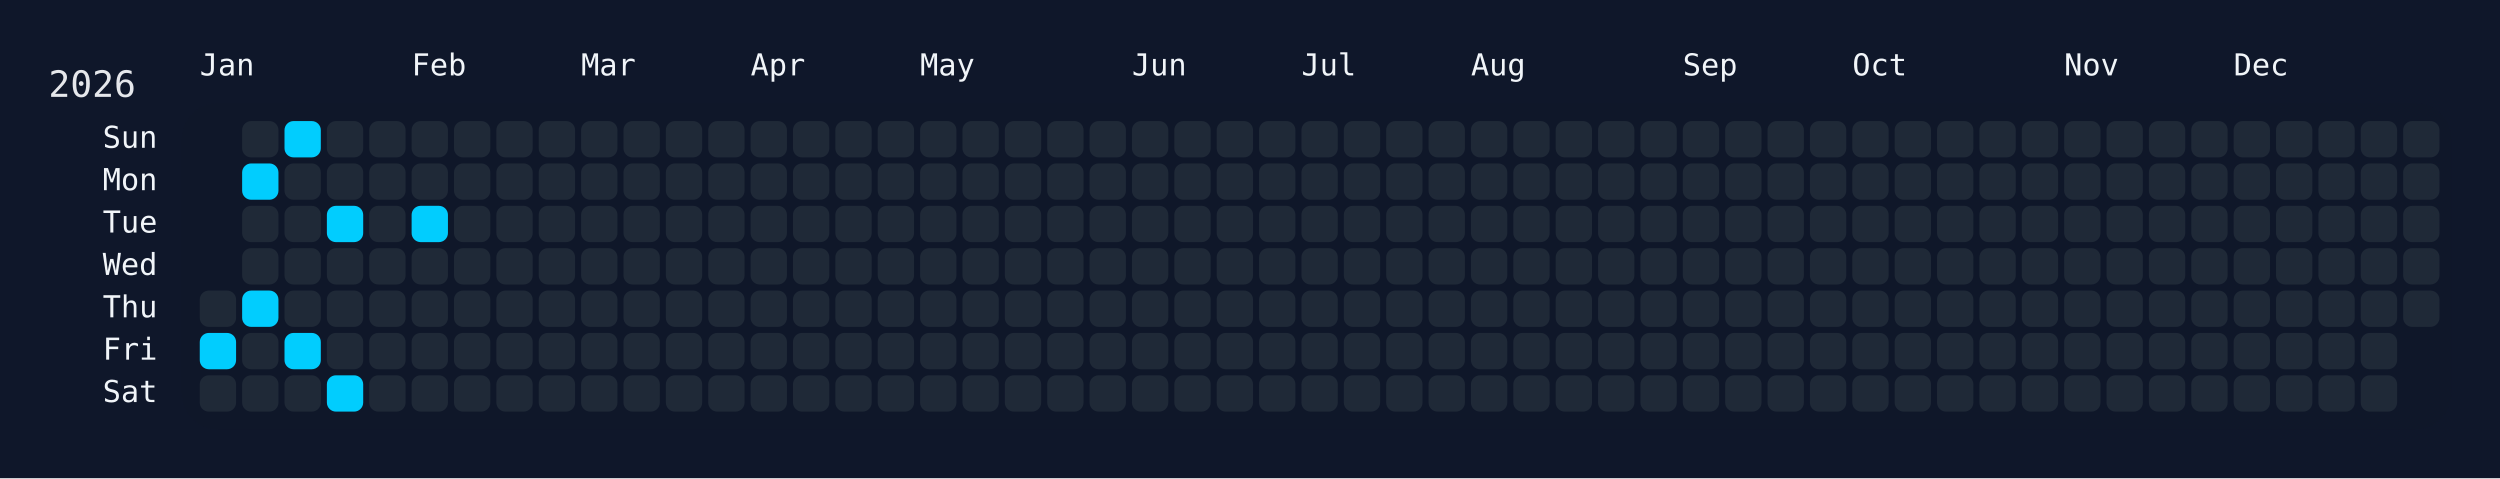
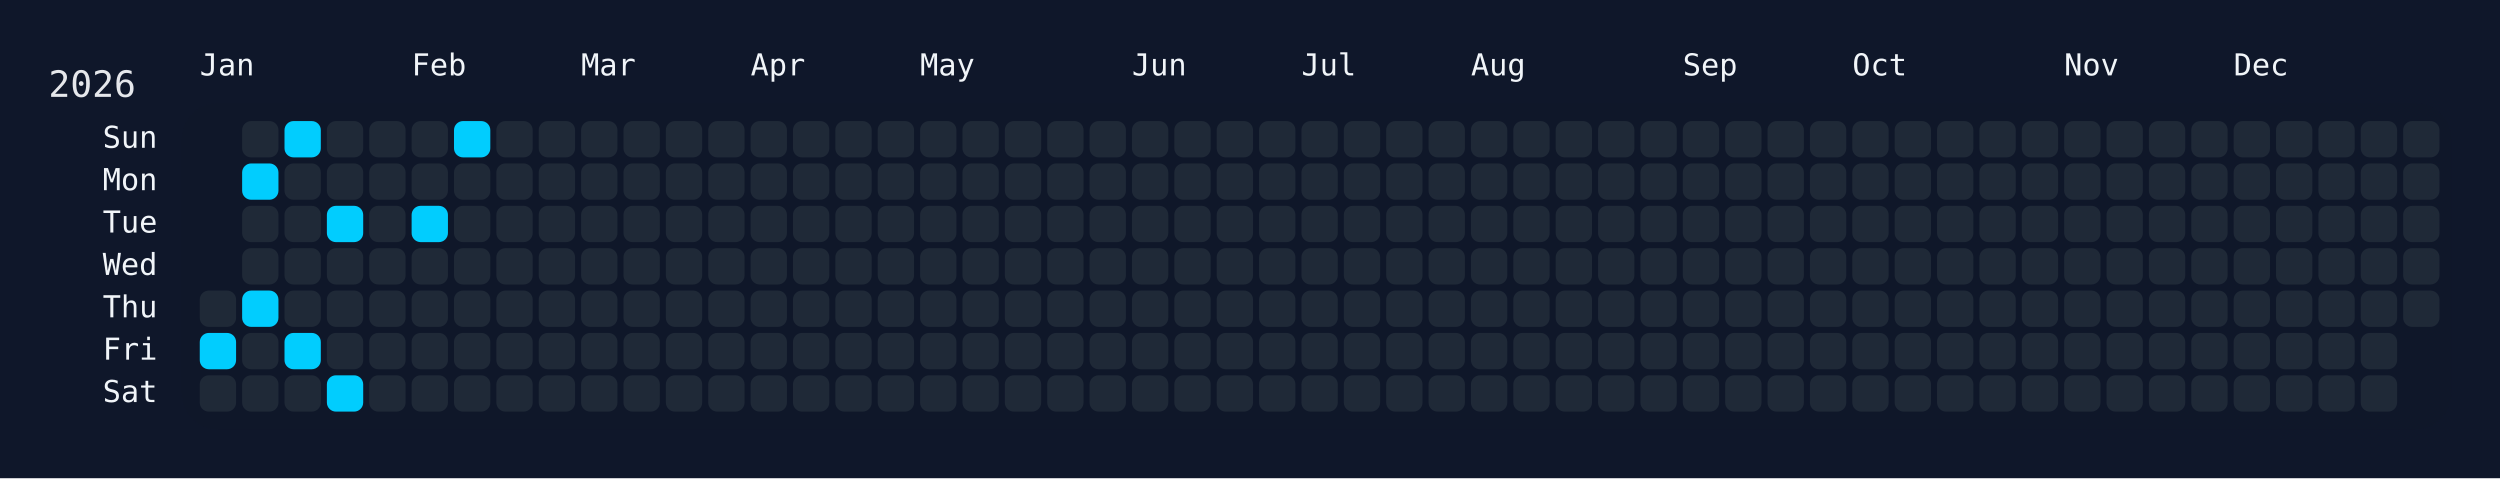
<svg xmlns="http://www.w3.org/2000/svg" width="826" height="158" viewBox="0 0 826 158">
  <rect width="826" height="158" fill="#0f172a" />
  <rect x="60" y="34" width="750" height="108" rx="12" ry="12" fill="rgba(15, 23, 42, 0.8)" />
  <text x="16" y="32" font-size="12" fill="#e5e7eb" font-family="JetBrains Mono, ui-monospace, SFMono-Regular, Menlo, Monaco, Consolas, monospace">2026</text>
  <text x="66" y="18" font-size="10" fill="#f1f5f9" font-family="JetBrains Mono, ui-monospace, SFMono-Regular, Menlo, Monaco, Consolas, monospace" dominant-baseline="hanging">Jan</text>
  <text x="136" y="18" font-size="10" fill="#f1f5f9" font-family="JetBrains Mono, ui-monospace, SFMono-Regular, Menlo, Monaco, Consolas, monospace" dominant-baseline="hanging">Feb</text>
  <text x="192" y="18" font-size="10" fill="#f1f5f9" font-family="JetBrains Mono, ui-monospace, SFMono-Regular, Menlo, Monaco, Consolas, monospace" dominant-baseline="hanging">Mar</text>
  <text x="248" y="18" font-size="10" fill="#f1f5f9" font-family="JetBrains Mono, ui-monospace, SFMono-Regular, Menlo, Monaco, Consolas, monospace" dominant-baseline="hanging">Apr</text>
  <text x="304" y="18" font-size="10" fill="#f1f5f9" font-family="JetBrains Mono, ui-monospace, SFMono-Regular, Menlo, Monaco, Consolas, monospace" dominant-baseline="hanging">May</text>
  <text x="374" y="18" font-size="10" fill="#f1f5f9" font-family="JetBrains Mono, ui-monospace, SFMono-Regular, Menlo, Monaco, Consolas, monospace" dominant-baseline="hanging">Jun</text>
  <text x="430" y="18" font-size="10" fill="#f1f5f9" font-family="JetBrains Mono, ui-monospace, SFMono-Regular, Menlo, Monaco, Consolas, monospace" dominant-baseline="hanging">Jul</text>
  <text x="486" y="18" font-size="10" fill="#f1f5f9" font-family="JetBrains Mono, ui-monospace, SFMono-Regular, Menlo, Monaco, Consolas, monospace" dominant-baseline="hanging">Aug</text>
  <text x="556" y="18" font-size="10" fill="#f1f5f9" font-family="JetBrains Mono, ui-monospace, SFMono-Regular, Menlo, Monaco, Consolas, monospace" dominant-baseline="hanging">Sep</text>
  <text x="612" y="18" font-size="10" fill="#f1f5f9" font-family="JetBrains Mono, ui-monospace, SFMono-Regular, Menlo, Monaco, Consolas, monospace" dominant-baseline="hanging">Oct</text>
  <text x="682" y="18" font-size="10" fill="#f1f5f9" font-family="JetBrains Mono, ui-monospace, SFMono-Regular, Menlo, Monaco, Consolas, monospace" dominant-baseline="hanging">Nov</text>
  <text x="738" y="18" font-size="10" fill="#f1f5f9" font-family="JetBrains Mono, ui-monospace, SFMono-Regular, Menlo, Monaco, Consolas, monospace" dominant-baseline="hanging">Dec</text>
  <text x="52" y="46.0" font-size="10" fill="#f1f5f9" font-family="JetBrains Mono, ui-monospace, SFMono-Regular, Menlo, Monaco, Consolas, monospace" text-anchor="end" dominant-baseline="middle">Sun</text>
  <text x="52" y="60.0" font-size="10" fill="#f1f5f9" font-family="JetBrains Mono, ui-monospace, SFMono-Regular, Menlo, Monaco, Consolas, monospace" text-anchor="end" dominant-baseline="middle">Mon</text>
  <text x="52" y="74.0" font-size="10" fill="#f1f5f9" font-family="JetBrains Mono, ui-monospace, SFMono-Regular, Menlo, Monaco, Consolas, monospace" text-anchor="end" dominant-baseline="middle">Tue</text>
  <text x="52" y="88.0" font-size="10" fill="#f1f5f9" font-family="JetBrains Mono, ui-monospace, SFMono-Regular, Menlo, Monaco, Consolas, monospace" text-anchor="end" dominant-baseline="middle">Wed</text>
  <text x="52" y="102.0" font-size="10" fill="#f1f5f9" font-family="JetBrains Mono, ui-monospace, SFMono-Regular, Menlo, Monaco, Consolas, monospace" text-anchor="end" dominant-baseline="middle">Thu</text>
  <text x="52" y="116.0" font-size="10" fill="#f1f5f9" font-family="JetBrains Mono, ui-monospace, SFMono-Regular, Menlo, Monaco, Consolas, monospace" text-anchor="end" dominant-baseline="middle">Fri</text>
  <text x="52" y="130.0" font-size="10" fill="#f1f5f9" font-family="JetBrains Mono, ui-monospace, SFMono-Regular, Menlo, Monaco, Consolas, monospace" text-anchor="end" dominant-baseline="middle">Sat</text>
  <g transform="translate(66,40)">
    <rect x="0" y="56" width="12" height="12" rx="3" ry="3" fill="#1f2937" data-date="2026-01-01" />
    <rect x="0" y="70" width="12" height="12" rx="3" ry="3" fill="#01cdfe" data-date="2026-01-02" />
    <rect x="0" y="84" width="12" height="12" rx="3" ry="3" fill="#1f2937" data-date="2026-01-03" />
    <rect x="14" y="0" width="12" height="12" rx="3" ry="3" fill="#1f2937" data-date="2026-01-04" />
    <rect x="14" y="14" width="12" height="12" rx="3" ry="3" fill="#01cdfe" data-date="2026-01-05" />
    <rect x="14" y="28" width="12" height="12" rx="3" ry="3" fill="#1f2937" data-date="2026-01-06" />
    <rect x="14" y="42" width="12" height="12" rx="3" ry="3" fill="#1f2937" data-date="2026-01-07" />
    <rect x="14" y="56" width="12" height="12" rx="3" ry="3" fill="#01cdfe" data-date="2026-01-08" />
    <rect x="14" y="70" width="12" height="12" rx="3" ry="3" fill="#1f2937" data-date="2026-01-09" />
    <rect x="14" y="84" width="12" height="12" rx="3" ry="3" fill="#1f2937" data-date="2026-01-10" />
    <rect x="28" y="0" width="12" height="12" rx="3" ry="3" fill="#01cdfe" data-date="2026-01-11" />
    <rect x="28" y="14" width="12" height="12" rx="3" ry="3" fill="#1f2937" data-date="2026-01-12" />
    <rect x="28" y="28" width="12" height="12" rx="3" ry="3" fill="#1f2937" data-date="2026-01-13" />
    <rect x="28" y="42" width="12" height="12" rx="3" ry="3" fill="#1f2937" data-date="2026-01-14" />
    <rect x="28" y="56" width="12" height="12" rx="3" ry="3" fill="#1f2937" data-date="2026-01-15" />
    <rect x="28" y="70" width="12" height="12" rx="3" ry="3" fill="#01cdfe" data-date="2026-01-16" />
    <rect x="28" y="84" width="12" height="12" rx="3" ry="3" fill="#1f2937" data-date="2026-01-17" />
    <rect x="42" y="0" width="12" height="12" rx="3" ry="3" fill="#1f2937" data-date="2026-01-18" />
    <rect x="42" y="14" width="12" height="12" rx="3" ry="3" fill="#1f2937" data-date="2026-01-19" />
    <rect x="42" y="28" width="12" height="12" rx="3" ry="3" fill="#01cdfe" data-date="2026-01-20" />
    <rect x="42" y="42" width="12" height="12" rx="3" ry="3" fill="#1f2937" data-date="2026-01-21" />
    <rect x="42" y="56" width="12" height="12" rx="3" ry="3" fill="#1f2937" data-date="2026-01-22" />
    <rect x="42" y="70" width="12" height="12" rx="3" ry="3" fill="#1f2937" data-date="2026-01-23" />
    <rect x="42" y="84" width="12" height="12" rx="3" ry="3" fill="#01cdfe" data-date="2026-01-24" />
    <rect x="56" y="0" width="12" height="12" rx="3" ry="3" fill="#1f2937" data-date="2026-01-25" />
    <rect x="56" y="14" width="12" height="12" rx="3" ry="3" fill="#1f2937" data-date="2026-01-26" />
    <rect x="56" y="28" width="12" height="12" rx="3" ry="3" fill="#1f2937" data-date="2026-01-27" />
    <rect x="56" y="42" width="12" height="12" rx="3" ry="3" fill="#1f2937" data-date="2026-01-28" />
    <rect x="56" y="56" width="12" height="12" rx="3" ry="3" fill="#1f2937" data-date="2026-01-29" />
    <rect x="56" y="70" width="12" height="12" rx="3" ry="3" fill="#1f2937" data-date="2026-01-30" />
    <rect x="56" y="84" width="12" height="12" rx="3" ry="3" fill="#1f2937" data-date="2026-01-31" />
    <rect x="70" y="0" width="12" height="12" rx="3" ry="3" fill="#1f2937" data-date="2026-02-01" />
    <rect x="70" y="14" width="12" height="12" rx="3" ry="3" fill="#1f2937" data-date="2026-02-02" />
    <rect x="70" y="28" width="12" height="12" rx="3" ry="3" fill="#01cdfe" data-date="2026-02-03" />
    <rect x="70" y="42" width="12" height="12" rx="3" ry="3" fill="#1f2937" data-date="2026-02-04" />
    <rect x="70" y="56" width="12" height="12" rx="3" ry="3" fill="#1f2937" data-date="2026-02-05" />
    <rect x="70" y="70" width="12" height="12" rx="3" ry="3" fill="#1f2937" data-date="2026-02-06" />
    <rect x="70" y="84" width="12" height="12" rx="3" ry="3" fill="#1f2937" data-date="2026-02-07" />
-     <rect x="84" y="0" width="12" height="12" rx="3" ry="3" fill="#1f2937" data-date="2026-02-08" />
+     <rect x="84" y="0" width="12" height="12" rx="3" ry="3" fill="#01cdfe" data-date="2026-02-08" />
    <rect x="84" y="14" width="12" height="12" rx="3" ry="3" fill="#1f2937" data-date="2026-02-09" />
    <rect x="84" y="28" width="12" height="12" rx="3" ry="3" fill="#1f2937" data-date="2026-02-10" />
    <rect x="84" y="42" width="12" height="12" rx="3" ry="3" fill="#1f2937" data-date="2026-02-11" />
    <rect x="84" y="56" width="12" height="12" rx="3" ry="3" fill="#1f2937" data-date="2026-02-12" />
    <rect x="84" y="70" width="12" height="12" rx="3" ry="3" fill="#1f2937" data-date="2026-02-13" />
    <rect x="84" y="84" width="12" height="12" rx="3" ry="3" fill="#1f2937" data-date="2026-02-14" />
    <rect x="98" y="0" width="12" height="12" rx="3" ry="3" fill="#1f2937" data-date="2026-02-15" />
    <rect x="98" y="14" width="12" height="12" rx="3" ry="3" fill="#1f2937" data-date="2026-02-16" />
    <rect x="98" y="28" width="12" height="12" rx="3" ry="3" fill="#1f2937" data-date="2026-02-17" />
    <rect x="98" y="42" width="12" height="12" rx="3" ry="3" fill="#1f2937" data-date="2026-02-18" />
    <rect x="98" y="56" width="12" height="12" rx="3" ry="3" fill="#1f2937" data-date="2026-02-19" />
    <rect x="98" y="70" width="12" height="12" rx="3" ry="3" fill="#1f2937" data-date="2026-02-20" />
    <rect x="98" y="84" width="12" height="12" rx="3" ry="3" fill="#1f2937" data-date="2026-02-21" />
    <rect x="112" y="0" width="12" height="12" rx="3" ry="3" fill="#1f2937" data-date="2026-02-22" />
    <rect x="112" y="14" width="12" height="12" rx="3" ry="3" fill="#1f2937" data-date="2026-02-23" />
    <rect x="112" y="28" width="12" height="12" rx="3" ry="3" fill="#1f2937" data-date="2026-02-24" />
    <rect x="112" y="42" width="12" height="12" rx="3" ry="3" fill="#1f2937" data-date="2026-02-25" />
    <rect x="112" y="56" width="12" height="12" rx="3" ry="3" fill="#1f2937" data-date="2026-02-26" />
    <rect x="112" y="70" width="12" height="12" rx="3" ry="3" fill="#1f2937" data-date="2026-02-27" />
    <rect x="112" y="84" width="12" height="12" rx="3" ry="3" fill="#1f2937" data-date="2026-02-28" />
    <rect x="126" y="0" width="12" height="12" rx="3" ry="3" fill="#1f2937" data-date="2026-03-01" />
    <rect x="126" y="14" width="12" height="12" rx="3" ry="3" fill="#1f2937" data-date="2026-03-02" />
    <rect x="126" y="28" width="12" height="12" rx="3" ry="3" fill="#1f2937" data-date="2026-03-03" />
    <rect x="126" y="42" width="12" height="12" rx="3" ry="3" fill="#1f2937" data-date="2026-03-04" />
    <rect x="126" y="56" width="12" height="12" rx="3" ry="3" fill="#1f2937" data-date="2026-03-05" />
    <rect x="126" y="70" width="12" height="12" rx="3" ry="3" fill="#1f2937" data-date="2026-03-06" />
    <rect x="126" y="84" width="12" height="12" rx="3" ry="3" fill="#1f2937" data-date="2026-03-07" />
    <rect x="140" y="0" width="12" height="12" rx="3" ry="3" fill="#1f2937" data-date="2026-03-08" />
    <rect x="140" y="14" width="12" height="12" rx="3" ry="3" fill="#1f2937" data-date="2026-03-09" />
    <rect x="140" y="28" width="12" height="12" rx="3" ry="3" fill="#1f2937" data-date="2026-03-10" />
    <rect x="140" y="42" width="12" height="12" rx="3" ry="3" fill="#1f2937" data-date="2026-03-11" />
    <rect x="140" y="56" width="12" height="12" rx="3" ry="3" fill="#1f2937" data-date="2026-03-12" />
    <rect x="140" y="70" width="12" height="12" rx="3" ry="3" fill="#1f2937" data-date="2026-03-13" />
    <rect x="140" y="84" width="12" height="12" rx="3" ry="3" fill="#1f2937" data-date="2026-03-14" />
    <rect x="154" y="0" width="12" height="12" rx="3" ry="3" fill="#1f2937" data-date="2026-03-15" />
    <rect x="154" y="14" width="12" height="12" rx="3" ry="3" fill="#1f2937" data-date="2026-03-16" />
    <rect x="154" y="28" width="12" height="12" rx="3" ry="3" fill="#1f2937" data-date="2026-03-17" />
    <rect x="154" y="42" width="12" height="12" rx="3" ry="3" fill="#1f2937" data-date="2026-03-18" />
    <rect x="154" y="56" width="12" height="12" rx="3" ry="3" fill="#1f2937" data-date="2026-03-19" />
    <rect x="154" y="70" width="12" height="12" rx="3" ry="3" fill="#1f2937" data-date="2026-03-20" />
    <rect x="154" y="84" width="12" height="12" rx="3" ry="3" fill="#1f2937" data-date="2026-03-21" />
    <rect x="168" y="0" width="12" height="12" rx="3" ry="3" fill="#1f2937" data-date="2026-03-22" />
    <rect x="168" y="14" width="12" height="12" rx="3" ry="3" fill="#1f2937" data-date="2026-03-23" />
    <rect x="168" y="28" width="12" height="12" rx="3" ry="3" fill="#1f2937" data-date="2026-03-24" />
    <rect x="168" y="42" width="12" height="12" rx="3" ry="3" fill="#1f2937" data-date="2026-03-25" />
    <rect x="168" y="56" width="12" height="12" rx="3" ry="3" fill="#1f2937" data-date="2026-03-26" />
    <rect x="168" y="70" width="12" height="12" rx="3" ry="3" fill="#1f2937" data-date="2026-03-27" />
    <rect x="168" y="84" width="12" height="12" rx="3" ry="3" fill="#1f2937" data-date="2026-03-28" />
    <rect x="182" y="0" width="12" height="12" rx="3" ry="3" fill="#1f2937" data-date="2026-03-29" />
    <rect x="182" y="14" width="12" height="12" rx="3" ry="3" fill="#1f2937" data-date="2026-03-30" />
    <rect x="182" y="28" width="12" height="12" rx="3" ry="3" fill="#1f2937" data-date="2026-03-31" />
    <rect x="182" y="42" width="12" height="12" rx="3" ry="3" fill="#1f2937" data-date="2026-04-01" />
    <rect x="182" y="56" width="12" height="12" rx="3" ry="3" fill="#1f2937" data-date="2026-04-02" />
    <rect x="182" y="70" width="12" height="12" rx="3" ry="3" fill="#1f2937" data-date="2026-04-03" />
    <rect x="182" y="84" width="12" height="12" rx="3" ry="3" fill="#1f2937" data-date="2026-04-04" />
    <rect x="196" y="0" width="12" height="12" rx="3" ry="3" fill="#1f2937" data-date="2026-04-05" />
    <rect x="196" y="14" width="12" height="12" rx="3" ry="3" fill="#1f2937" data-date="2026-04-06" />
    <rect x="196" y="28" width="12" height="12" rx="3" ry="3" fill="#1f2937" data-date="2026-04-07" />
    <rect x="196" y="42" width="12" height="12" rx="3" ry="3" fill="#1f2937" data-date="2026-04-08" />
    <rect x="196" y="56" width="12" height="12" rx="3" ry="3" fill="#1f2937" data-date="2026-04-09" />
    <rect x="196" y="70" width="12" height="12" rx="3" ry="3" fill="#1f2937" data-date="2026-04-10" />
    <rect x="196" y="84" width="12" height="12" rx="3" ry="3" fill="#1f2937" data-date="2026-04-11" />
    <rect x="210" y="0" width="12" height="12" rx="3" ry="3" fill="#1f2937" data-date="2026-04-12" />
    <rect x="210" y="14" width="12" height="12" rx="3" ry="3" fill="#1f2937" data-date="2026-04-13" />
    <rect x="210" y="28" width="12" height="12" rx="3" ry="3" fill="#1f2937" data-date="2026-04-14" />
    <rect x="210" y="42" width="12" height="12" rx="3" ry="3" fill="#1f2937" data-date="2026-04-15" />
    <rect x="210" y="56" width="12" height="12" rx="3" ry="3" fill="#1f2937" data-date="2026-04-16" />
    <rect x="210" y="70" width="12" height="12" rx="3" ry="3" fill="#1f2937" data-date="2026-04-17" />
    <rect x="210" y="84" width="12" height="12" rx="3" ry="3" fill="#1f2937" data-date="2026-04-18" />
    <rect x="224" y="0" width="12" height="12" rx="3" ry="3" fill="#1f2937" data-date="2026-04-19" />
    <rect x="224" y="14" width="12" height="12" rx="3" ry="3" fill="#1f2937" data-date="2026-04-20" />
    <rect x="224" y="28" width="12" height="12" rx="3" ry="3" fill="#1f2937" data-date="2026-04-21" />
    <rect x="224" y="42" width="12" height="12" rx="3" ry="3" fill="#1f2937" data-date="2026-04-22" />
    <rect x="224" y="56" width="12" height="12" rx="3" ry="3" fill="#1f2937" data-date="2026-04-23" />
    <rect x="224" y="70" width="12" height="12" rx="3" ry="3" fill="#1f2937" data-date="2026-04-24" />
    <rect x="224" y="84" width="12" height="12" rx="3" ry="3" fill="#1f2937" data-date="2026-04-25" />
    <rect x="238" y="0" width="12" height="12" rx="3" ry="3" fill="#1f2937" data-date="2026-04-26" />
    <rect x="238" y="14" width="12" height="12" rx="3" ry="3" fill="#1f2937" data-date="2026-04-27" />
    <rect x="238" y="28" width="12" height="12" rx="3" ry="3" fill="#1f2937" data-date="2026-04-28" />
    <rect x="238" y="42" width="12" height="12" rx="3" ry="3" fill="#1f2937" data-date="2026-04-29" />
    <rect x="238" y="56" width="12" height="12" rx="3" ry="3" fill="#1f2937" data-date="2026-04-30" />
    <rect x="238" y="70" width="12" height="12" rx="3" ry="3" fill="#1f2937" data-date="2026-05-01" />
    <rect x="238" y="84" width="12" height="12" rx="3" ry="3" fill="#1f2937" data-date="2026-05-02" />
    <rect x="252" y="0" width="12" height="12" rx="3" ry="3" fill="#1f2937" data-date="2026-05-03" />
    <rect x="252" y="14" width="12" height="12" rx="3" ry="3" fill="#1f2937" data-date="2026-05-04" />
    <rect x="252" y="28" width="12" height="12" rx="3" ry="3" fill="#1f2937" data-date="2026-05-05" />
    <rect x="252" y="42" width="12" height="12" rx="3" ry="3" fill="#1f2937" data-date="2026-05-06" />
    <rect x="252" y="56" width="12" height="12" rx="3" ry="3" fill="#1f2937" data-date="2026-05-07" />
    <rect x="252" y="70" width="12" height="12" rx="3" ry="3" fill="#1f2937" data-date="2026-05-08" />
    <rect x="252" y="84" width="12" height="12" rx="3" ry="3" fill="#1f2937" data-date="2026-05-09" />
    <rect x="266" y="0" width="12" height="12" rx="3" ry="3" fill="#1f2937" data-date="2026-05-10" />
    <rect x="266" y="14" width="12" height="12" rx="3" ry="3" fill="#1f2937" data-date="2026-05-11" />
    <rect x="266" y="28" width="12" height="12" rx="3" ry="3" fill="#1f2937" data-date="2026-05-12" />
    <rect x="266" y="42" width="12" height="12" rx="3" ry="3" fill="#1f2937" data-date="2026-05-13" />
    <rect x="266" y="56" width="12" height="12" rx="3" ry="3" fill="#1f2937" data-date="2026-05-14" />
    <rect x="266" y="70" width="12" height="12" rx="3" ry="3" fill="#1f2937" data-date="2026-05-15" />
    <rect x="266" y="84" width="12" height="12" rx="3" ry="3" fill="#1f2937" data-date="2026-05-16" />
    <rect x="280" y="0" width="12" height="12" rx="3" ry="3" fill="#1f2937" data-date="2026-05-17" />
    <rect x="280" y="14" width="12" height="12" rx="3" ry="3" fill="#1f2937" data-date="2026-05-18" />
    <rect x="280" y="28" width="12" height="12" rx="3" ry="3" fill="#1f2937" data-date="2026-05-19" />
    <rect x="280" y="42" width="12" height="12" rx="3" ry="3" fill="#1f2937" data-date="2026-05-20" />
    <rect x="280" y="56" width="12" height="12" rx="3" ry="3" fill="#1f2937" data-date="2026-05-21" />
    <rect x="280" y="70" width="12" height="12" rx="3" ry="3" fill="#1f2937" data-date="2026-05-22" />
    <rect x="280" y="84" width="12" height="12" rx="3" ry="3" fill="#1f2937" data-date="2026-05-23" />
    <rect x="294" y="0" width="12" height="12" rx="3" ry="3" fill="#1f2937" data-date="2026-05-24" />
    <rect x="294" y="14" width="12" height="12" rx="3" ry="3" fill="#1f2937" data-date="2026-05-25" />
    <rect x="294" y="28" width="12" height="12" rx="3" ry="3" fill="#1f2937" data-date="2026-05-26" />
    <rect x="294" y="42" width="12" height="12" rx="3" ry="3" fill="#1f2937" data-date="2026-05-27" />
    <rect x="294" y="56" width="12" height="12" rx="3" ry="3" fill="#1f2937" data-date="2026-05-28" />
    <rect x="294" y="70" width="12" height="12" rx="3" ry="3" fill="#1f2937" data-date="2026-05-29" />
    <rect x="294" y="84" width="12" height="12" rx="3" ry="3" fill="#1f2937" data-date="2026-05-30" />
    <rect x="308" y="0" width="12" height="12" rx="3" ry="3" fill="#1f2937" data-date="2026-05-31" />
    <rect x="308" y="14" width="12" height="12" rx="3" ry="3" fill="#1f2937" data-date="2026-06-01" />
    <rect x="308" y="28" width="12" height="12" rx="3" ry="3" fill="#1f2937" data-date="2026-06-02" />
    <rect x="308" y="42" width="12" height="12" rx="3" ry="3" fill="#1f2937" data-date="2026-06-03" />
    <rect x="308" y="56" width="12" height="12" rx="3" ry="3" fill="#1f2937" data-date="2026-06-04" />
    <rect x="308" y="70" width="12" height="12" rx="3" ry="3" fill="#1f2937" data-date="2026-06-05" />
    <rect x="308" y="84" width="12" height="12" rx="3" ry="3" fill="#1f2937" data-date="2026-06-06" />
    <rect x="322" y="0" width="12" height="12" rx="3" ry="3" fill="#1f2937" data-date="2026-06-07" />
    <rect x="322" y="14" width="12" height="12" rx="3" ry="3" fill="#1f2937" data-date="2026-06-08" />
    <rect x="322" y="28" width="12" height="12" rx="3" ry="3" fill="#1f2937" data-date="2026-06-09" />
    <rect x="322" y="42" width="12" height="12" rx="3" ry="3" fill="#1f2937" data-date="2026-06-10" />
    <rect x="322" y="56" width="12" height="12" rx="3" ry="3" fill="#1f2937" data-date="2026-06-11" />
    <rect x="322" y="70" width="12" height="12" rx="3" ry="3" fill="#1f2937" data-date="2026-06-12" />
    <rect x="322" y="84" width="12" height="12" rx="3" ry="3" fill="#1f2937" data-date="2026-06-13" />
    <rect x="336" y="0" width="12" height="12" rx="3" ry="3" fill="#1f2937" data-date="2026-06-14" />
    <rect x="336" y="14" width="12" height="12" rx="3" ry="3" fill="#1f2937" data-date="2026-06-15" />
    <rect x="336" y="28" width="12" height="12" rx="3" ry="3" fill="#1f2937" data-date="2026-06-16" />
    <rect x="336" y="42" width="12" height="12" rx="3" ry="3" fill="#1f2937" data-date="2026-06-17" />
    <rect x="336" y="56" width="12" height="12" rx="3" ry="3" fill="#1f2937" data-date="2026-06-18" />
    <rect x="336" y="70" width="12" height="12" rx="3" ry="3" fill="#1f2937" data-date="2026-06-19" />
    <rect x="336" y="84" width="12" height="12" rx="3" ry="3" fill="#1f2937" data-date="2026-06-20" />
    <rect x="350" y="0" width="12" height="12" rx="3" ry="3" fill="#1f2937" data-date="2026-06-21" />
    <rect x="350" y="14" width="12" height="12" rx="3" ry="3" fill="#1f2937" data-date="2026-06-22" />
    <rect x="350" y="28" width="12" height="12" rx="3" ry="3" fill="#1f2937" data-date="2026-06-23" />
    <rect x="350" y="42" width="12" height="12" rx="3" ry="3" fill="#1f2937" data-date="2026-06-24" />
    <rect x="350" y="56" width="12" height="12" rx="3" ry="3" fill="#1f2937" data-date="2026-06-25" />
    <rect x="350" y="70" width="12" height="12" rx="3" ry="3" fill="#1f2937" data-date="2026-06-26" />
    <rect x="350" y="84" width="12" height="12" rx="3" ry="3" fill="#1f2937" data-date="2026-06-27" />
    <rect x="364" y="0" width="12" height="12" rx="3" ry="3" fill="#1f2937" data-date="2026-06-28" />
    <rect x="364" y="14" width="12" height="12" rx="3" ry="3" fill="#1f2937" data-date="2026-06-29" />
    <rect x="364" y="28" width="12" height="12" rx="3" ry="3" fill="#1f2937" data-date="2026-06-30" />
    <rect x="364" y="42" width="12" height="12" rx="3" ry="3" fill="#1f2937" data-date="2026-07-01" />
    <rect x="364" y="56" width="12" height="12" rx="3" ry="3" fill="#1f2937" data-date="2026-07-02" />
    <rect x="364" y="70" width="12" height="12" rx="3" ry="3" fill="#1f2937" data-date="2026-07-03" />
    <rect x="364" y="84" width="12" height="12" rx="3" ry="3" fill="#1f2937" data-date="2026-07-04" />
    <rect x="378" y="0" width="12" height="12" rx="3" ry="3" fill="#1f2937" data-date="2026-07-05" />
    <rect x="378" y="14" width="12" height="12" rx="3" ry="3" fill="#1f2937" data-date="2026-07-06" />
    <rect x="378" y="28" width="12" height="12" rx="3" ry="3" fill="#1f2937" data-date="2026-07-07" />
    <rect x="378" y="42" width="12" height="12" rx="3" ry="3" fill="#1f2937" data-date="2026-07-08" />
    <rect x="378" y="56" width="12" height="12" rx="3" ry="3" fill="#1f2937" data-date="2026-07-09" />
    <rect x="378" y="70" width="12" height="12" rx="3" ry="3" fill="#1f2937" data-date="2026-07-10" />
    <rect x="378" y="84" width="12" height="12" rx="3" ry="3" fill="#1f2937" data-date="2026-07-11" />
    <rect x="392" y="0" width="12" height="12" rx="3" ry="3" fill="#1f2937" data-date="2026-07-12" />
    <rect x="392" y="14" width="12" height="12" rx="3" ry="3" fill="#1f2937" data-date="2026-07-13" />
    <rect x="392" y="28" width="12" height="12" rx="3" ry="3" fill="#1f2937" data-date="2026-07-14" />
    <rect x="392" y="42" width="12" height="12" rx="3" ry="3" fill="#1f2937" data-date="2026-07-15" />
    <rect x="392" y="56" width="12" height="12" rx="3" ry="3" fill="#1f2937" data-date="2026-07-16" />
    <rect x="392" y="70" width="12" height="12" rx="3" ry="3" fill="#1f2937" data-date="2026-07-17" />
    <rect x="392" y="84" width="12" height="12" rx="3" ry="3" fill="#1f2937" data-date="2026-07-18" />
    <rect x="406" y="0" width="12" height="12" rx="3" ry="3" fill="#1f2937" data-date="2026-07-19" />
    <rect x="406" y="14" width="12" height="12" rx="3" ry="3" fill="#1f2937" data-date="2026-07-20" />
    <rect x="406" y="28" width="12" height="12" rx="3" ry="3" fill="#1f2937" data-date="2026-07-21" />
    <rect x="406" y="42" width="12" height="12" rx="3" ry="3" fill="#1f2937" data-date="2026-07-22" />
    <rect x="406" y="56" width="12" height="12" rx="3" ry="3" fill="#1f2937" data-date="2026-07-23" />
    <rect x="406" y="70" width="12" height="12" rx="3" ry="3" fill="#1f2937" data-date="2026-07-24" />
    <rect x="406" y="84" width="12" height="12" rx="3" ry="3" fill="#1f2937" data-date="2026-07-25" />
    <rect x="420" y="0" width="12" height="12" rx="3" ry="3" fill="#1f2937" data-date="2026-07-26" />
    <rect x="420" y="14" width="12" height="12" rx="3" ry="3" fill="#1f2937" data-date="2026-07-27" />
    <rect x="420" y="28" width="12" height="12" rx="3" ry="3" fill="#1f2937" data-date="2026-07-28" />
    <rect x="420" y="42" width="12" height="12" rx="3" ry="3" fill="#1f2937" data-date="2026-07-29" />
    <rect x="420" y="56" width="12" height="12" rx="3" ry="3" fill="#1f2937" data-date="2026-07-30" />
    <rect x="420" y="70" width="12" height="12" rx="3" ry="3" fill="#1f2937" data-date="2026-07-31" />
    <rect x="420" y="84" width="12" height="12" rx="3" ry="3" fill="#1f2937" data-date="2026-08-01" />
    <rect x="434" y="0" width="12" height="12" rx="3" ry="3" fill="#1f2937" data-date="2026-08-02" />
    <rect x="434" y="14" width="12" height="12" rx="3" ry="3" fill="#1f2937" data-date="2026-08-03" />
    <rect x="434" y="28" width="12" height="12" rx="3" ry="3" fill="#1f2937" data-date="2026-08-04" />
    <rect x="434" y="42" width="12" height="12" rx="3" ry="3" fill="#1f2937" data-date="2026-08-05" />
    <rect x="434" y="56" width="12" height="12" rx="3" ry="3" fill="#1f2937" data-date="2026-08-06" />
    <rect x="434" y="70" width="12" height="12" rx="3" ry="3" fill="#1f2937" data-date="2026-08-07" />
    <rect x="434" y="84" width="12" height="12" rx="3" ry="3" fill="#1f2937" data-date="2026-08-08" />
    <rect x="448" y="0" width="12" height="12" rx="3" ry="3" fill="#1f2937" data-date="2026-08-09" />
    <rect x="448" y="14" width="12" height="12" rx="3" ry="3" fill="#1f2937" data-date="2026-08-10" />
    <rect x="448" y="28" width="12" height="12" rx="3" ry="3" fill="#1f2937" data-date="2026-08-11" />
    <rect x="448" y="42" width="12" height="12" rx="3" ry="3" fill="#1f2937" data-date="2026-08-12" />
    <rect x="448" y="56" width="12" height="12" rx="3" ry="3" fill="#1f2937" data-date="2026-08-13" />
    <rect x="448" y="70" width="12" height="12" rx="3" ry="3" fill="#1f2937" data-date="2026-08-14" />
    <rect x="448" y="84" width="12" height="12" rx="3" ry="3" fill="#1f2937" data-date="2026-08-15" />
    <rect x="462" y="0" width="12" height="12" rx="3" ry="3" fill="#1f2937" data-date="2026-08-16" />
    <rect x="462" y="14" width="12" height="12" rx="3" ry="3" fill="#1f2937" data-date="2026-08-17" />
    <rect x="462" y="28" width="12" height="12" rx="3" ry="3" fill="#1f2937" data-date="2026-08-18" />
    <rect x="462" y="42" width="12" height="12" rx="3" ry="3" fill="#1f2937" data-date="2026-08-19" />
    <rect x="462" y="56" width="12" height="12" rx="3" ry="3" fill="#1f2937" data-date="2026-08-20" />
    <rect x="462" y="70" width="12" height="12" rx="3" ry="3" fill="#1f2937" data-date="2026-08-21" />
    <rect x="462" y="84" width="12" height="12" rx="3" ry="3" fill="#1f2937" data-date="2026-08-22" />
    <rect x="476" y="0" width="12" height="12" rx="3" ry="3" fill="#1f2937" data-date="2026-08-23" />
    <rect x="476" y="14" width="12" height="12" rx="3" ry="3" fill="#1f2937" data-date="2026-08-24" />
    <rect x="476" y="28" width="12" height="12" rx="3" ry="3" fill="#1f2937" data-date="2026-08-25" />
    <rect x="476" y="42" width="12" height="12" rx="3" ry="3" fill="#1f2937" data-date="2026-08-26" />
    <rect x="476" y="56" width="12" height="12" rx="3" ry="3" fill="#1f2937" data-date="2026-08-27" />
    <rect x="476" y="70" width="12" height="12" rx="3" ry="3" fill="#1f2937" data-date="2026-08-28" />
    <rect x="476" y="84" width="12" height="12" rx="3" ry="3" fill="#1f2937" data-date="2026-08-29" />
    <rect x="490" y="0" width="12" height="12" rx="3" ry="3" fill="#1f2937" data-date="2026-08-30" />
    <rect x="490" y="14" width="12" height="12" rx="3" ry="3" fill="#1f2937" data-date="2026-08-31" />
    <rect x="490" y="28" width="12" height="12" rx="3" ry="3" fill="#1f2937" data-date="2026-09-01" />
    <rect x="490" y="42" width="12" height="12" rx="3" ry="3" fill="#1f2937" data-date="2026-09-02" />
    <rect x="490" y="56" width="12" height="12" rx="3" ry="3" fill="#1f2937" data-date="2026-09-03" />
    <rect x="490" y="70" width="12" height="12" rx="3" ry="3" fill="#1f2937" data-date="2026-09-04" />
    <rect x="490" y="84" width="12" height="12" rx="3" ry="3" fill="#1f2937" data-date="2026-09-05" />
    <rect x="504" y="0" width="12" height="12" rx="3" ry="3" fill="#1f2937" data-date="2026-09-06" />
    <rect x="504" y="14" width="12" height="12" rx="3" ry="3" fill="#1f2937" data-date="2026-09-07" />
    <rect x="504" y="28" width="12" height="12" rx="3" ry="3" fill="#1f2937" data-date="2026-09-08" />
    <rect x="504" y="42" width="12" height="12" rx="3" ry="3" fill="#1f2937" data-date="2026-09-09" />
    <rect x="504" y="56" width="12" height="12" rx="3" ry="3" fill="#1f2937" data-date="2026-09-10" />
    <rect x="504" y="70" width="12" height="12" rx="3" ry="3" fill="#1f2937" data-date="2026-09-11" />
    <rect x="504" y="84" width="12" height="12" rx="3" ry="3" fill="#1f2937" data-date="2026-09-12" />
    <rect x="518" y="0" width="12" height="12" rx="3" ry="3" fill="#1f2937" data-date="2026-09-13" />
    <rect x="518" y="14" width="12" height="12" rx="3" ry="3" fill="#1f2937" data-date="2026-09-14" />
    <rect x="518" y="28" width="12" height="12" rx="3" ry="3" fill="#1f2937" data-date="2026-09-15" />
    <rect x="518" y="42" width="12" height="12" rx="3" ry="3" fill="#1f2937" data-date="2026-09-16" />
    <rect x="518" y="56" width="12" height="12" rx="3" ry="3" fill="#1f2937" data-date="2026-09-17" />
    <rect x="518" y="70" width="12" height="12" rx="3" ry="3" fill="#1f2937" data-date="2026-09-18" />
    <rect x="518" y="84" width="12" height="12" rx="3" ry="3" fill="#1f2937" data-date="2026-09-19" />
    <rect x="532" y="0" width="12" height="12" rx="3" ry="3" fill="#1f2937" data-date="2026-09-20" />
    <rect x="532" y="14" width="12" height="12" rx="3" ry="3" fill="#1f2937" data-date="2026-09-21" />
    <rect x="532" y="28" width="12" height="12" rx="3" ry="3" fill="#1f2937" data-date="2026-09-22" />
    <rect x="532" y="42" width="12" height="12" rx="3" ry="3" fill="#1f2937" data-date="2026-09-23" />
    <rect x="532" y="56" width="12" height="12" rx="3" ry="3" fill="#1f2937" data-date="2026-09-24" />
    <rect x="532" y="70" width="12" height="12" rx="3" ry="3" fill="#1f2937" data-date="2026-09-25" />
    <rect x="532" y="84" width="12" height="12" rx="3" ry="3" fill="#1f2937" data-date="2026-09-26" />
    <rect x="546" y="0" width="12" height="12" rx="3" ry="3" fill="#1f2937" data-date="2026-09-27" />
    <rect x="546" y="14" width="12" height="12" rx="3" ry="3" fill="#1f2937" data-date="2026-09-28" />
    <rect x="546" y="28" width="12" height="12" rx="3" ry="3" fill="#1f2937" data-date="2026-09-29" />
    <rect x="546" y="42" width="12" height="12" rx="3" ry="3" fill="#1f2937" data-date="2026-09-30" />
    <rect x="546" y="56" width="12" height="12" rx="3" ry="3" fill="#1f2937" data-date="2026-10-01" />
    <rect x="546" y="70" width="12" height="12" rx="3" ry="3" fill="#1f2937" data-date="2026-10-02" />
    <rect x="546" y="84" width="12" height="12" rx="3" ry="3" fill="#1f2937" data-date="2026-10-03" />
    <rect x="560" y="0" width="12" height="12" rx="3" ry="3" fill="#1f2937" data-date="2026-10-04" />
    <rect x="560" y="14" width="12" height="12" rx="3" ry="3" fill="#1f2937" data-date="2026-10-05" />
    <rect x="560" y="28" width="12" height="12" rx="3" ry="3" fill="#1f2937" data-date="2026-10-06" />
    <rect x="560" y="42" width="12" height="12" rx="3" ry="3" fill="#1f2937" data-date="2026-10-07" />
    <rect x="560" y="56" width="12" height="12" rx="3" ry="3" fill="#1f2937" data-date="2026-10-08" />
    <rect x="560" y="70" width="12" height="12" rx="3" ry="3" fill="#1f2937" data-date="2026-10-09" />
    <rect x="560" y="84" width="12" height="12" rx="3" ry="3" fill="#1f2937" data-date="2026-10-10" />
    <rect x="574" y="0" width="12" height="12" rx="3" ry="3" fill="#1f2937" data-date="2026-10-11" />
    <rect x="574" y="14" width="12" height="12" rx="3" ry="3" fill="#1f2937" data-date="2026-10-12" />
    <rect x="574" y="28" width="12" height="12" rx="3" ry="3" fill="#1f2937" data-date="2026-10-13" />
    <rect x="574" y="42" width="12" height="12" rx="3" ry="3" fill="#1f2937" data-date="2026-10-14" />
    <rect x="574" y="56" width="12" height="12" rx="3" ry="3" fill="#1f2937" data-date="2026-10-15" />
    <rect x="574" y="70" width="12" height="12" rx="3" ry="3" fill="#1f2937" data-date="2026-10-16" />
    <rect x="574" y="84" width="12" height="12" rx="3" ry="3" fill="#1f2937" data-date="2026-10-17" />
    <rect x="588" y="0" width="12" height="12" rx="3" ry="3" fill="#1f2937" data-date="2026-10-18" />
    <rect x="588" y="14" width="12" height="12" rx="3" ry="3" fill="#1f2937" data-date="2026-10-19" />
    <rect x="588" y="28" width="12" height="12" rx="3" ry="3" fill="#1f2937" data-date="2026-10-20" />
    <rect x="588" y="42" width="12" height="12" rx="3" ry="3" fill="#1f2937" data-date="2026-10-21" />
    <rect x="588" y="56" width="12" height="12" rx="3" ry="3" fill="#1f2937" data-date="2026-10-22" />
    <rect x="588" y="70" width="12" height="12" rx="3" ry="3" fill="#1f2937" data-date="2026-10-23" />
    <rect x="588" y="84" width="12" height="12" rx="3" ry="3" fill="#1f2937" data-date="2026-10-24" />
    <rect x="602" y="0" width="12" height="12" rx="3" ry="3" fill="#1f2937" data-date="2026-10-25" />
    <rect x="602" y="14" width="12" height="12" rx="3" ry="3" fill="#1f2937" data-date="2026-10-26" />
    <rect x="602" y="28" width="12" height="12" rx="3" ry="3" fill="#1f2937" data-date="2026-10-27" />
    <rect x="602" y="42" width="12" height="12" rx="3" ry="3" fill="#1f2937" data-date="2026-10-28" />
    <rect x="602" y="56" width="12" height="12" rx="3" ry="3" fill="#1f2937" data-date="2026-10-29" />
    <rect x="602" y="70" width="12" height="12" rx="3" ry="3" fill="#1f2937" data-date="2026-10-30" />
    <rect x="602" y="84" width="12" height="12" rx="3" ry="3" fill="#1f2937" data-date="2026-10-31" />
    <rect x="616" y="0" width="12" height="12" rx="3" ry="3" fill="#1f2937" data-date="2026-11-01" />
    <rect x="616" y="14" width="12" height="12" rx="3" ry="3" fill="#1f2937" data-date="2026-11-02" />
    <rect x="616" y="28" width="12" height="12" rx="3" ry="3" fill="#1f2937" data-date="2026-11-03" />
    <rect x="616" y="42" width="12" height="12" rx="3" ry="3" fill="#1f2937" data-date="2026-11-04" />
    <rect x="616" y="56" width="12" height="12" rx="3" ry="3" fill="#1f2937" data-date="2026-11-05" />
    <rect x="616" y="70" width="12" height="12" rx="3" ry="3" fill="#1f2937" data-date="2026-11-06" />
    <rect x="616" y="84" width="12" height="12" rx="3" ry="3" fill="#1f2937" data-date="2026-11-07" />
    <rect x="630" y="0" width="12" height="12" rx="3" ry="3" fill="#1f2937" data-date="2026-11-08" />
    <rect x="630" y="14" width="12" height="12" rx="3" ry="3" fill="#1f2937" data-date="2026-11-09" />
    <rect x="630" y="28" width="12" height="12" rx="3" ry="3" fill="#1f2937" data-date="2026-11-10" />
    <rect x="630" y="42" width="12" height="12" rx="3" ry="3" fill="#1f2937" data-date="2026-11-11" />
    <rect x="630" y="56" width="12" height="12" rx="3" ry="3" fill="#1f2937" data-date="2026-11-12" />
    <rect x="630" y="70" width="12" height="12" rx="3" ry="3" fill="#1f2937" data-date="2026-11-13" />
    <rect x="630" y="84" width="12" height="12" rx="3" ry="3" fill="#1f2937" data-date="2026-11-14" />
    <rect x="644" y="0" width="12" height="12" rx="3" ry="3" fill="#1f2937" data-date="2026-11-15" />
    <rect x="644" y="14" width="12" height="12" rx="3" ry="3" fill="#1f2937" data-date="2026-11-16" />
    <rect x="644" y="28" width="12" height="12" rx="3" ry="3" fill="#1f2937" data-date="2026-11-17" />
    <rect x="644" y="42" width="12" height="12" rx="3" ry="3" fill="#1f2937" data-date="2026-11-18" />
    <rect x="644" y="56" width="12" height="12" rx="3" ry="3" fill="#1f2937" data-date="2026-11-19" />
    <rect x="644" y="70" width="12" height="12" rx="3" ry="3" fill="#1f2937" data-date="2026-11-20" />
    <rect x="644" y="84" width="12" height="12" rx="3" ry="3" fill="#1f2937" data-date="2026-11-21" />
    <rect x="658" y="0" width="12" height="12" rx="3" ry="3" fill="#1f2937" data-date="2026-11-22" />
    <rect x="658" y="14" width="12" height="12" rx="3" ry="3" fill="#1f2937" data-date="2026-11-23" />
    <rect x="658" y="28" width="12" height="12" rx="3" ry="3" fill="#1f2937" data-date="2026-11-24" />
    <rect x="658" y="42" width="12" height="12" rx="3" ry="3" fill="#1f2937" data-date="2026-11-25" />
    <rect x="658" y="56" width="12" height="12" rx="3" ry="3" fill="#1f2937" data-date="2026-11-26" />
    <rect x="658" y="70" width="12" height="12" rx="3" ry="3" fill="#1f2937" data-date="2026-11-27" />
    <rect x="658" y="84" width="12" height="12" rx="3" ry="3" fill="#1f2937" data-date="2026-11-28" />
    <rect x="672" y="0" width="12" height="12" rx="3" ry="3" fill="#1f2937" data-date="2026-11-29" />
    <rect x="672" y="14" width="12" height="12" rx="3" ry="3" fill="#1f2937" data-date="2026-11-30" />
    <rect x="672" y="28" width="12" height="12" rx="3" ry="3" fill="#1f2937" data-date="2026-12-01" />
    <rect x="672" y="42" width="12" height="12" rx="3" ry="3" fill="#1f2937" data-date="2026-12-02" />
    <rect x="672" y="56" width="12" height="12" rx="3" ry="3" fill="#1f2937" data-date="2026-12-03" />
    <rect x="672" y="70" width="12" height="12" rx="3" ry="3" fill="#1f2937" data-date="2026-12-04" />
    <rect x="672" y="84" width="12" height="12" rx="3" ry="3" fill="#1f2937" data-date="2026-12-05" />
    <rect x="686" y="0" width="12" height="12" rx="3" ry="3" fill="#1f2937" data-date="2026-12-06" />
    <rect x="686" y="14" width="12" height="12" rx="3" ry="3" fill="#1f2937" data-date="2026-12-07" />
    <rect x="686" y="28" width="12" height="12" rx="3" ry="3" fill="#1f2937" data-date="2026-12-08" />
    <rect x="686" y="42" width="12" height="12" rx="3" ry="3" fill="#1f2937" data-date="2026-12-09" />
    <rect x="686" y="56" width="12" height="12" rx="3" ry="3" fill="#1f2937" data-date="2026-12-10" />
    <rect x="686" y="70" width="12" height="12" rx="3" ry="3" fill="#1f2937" data-date="2026-12-11" />
    <rect x="686" y="84" width="12" height="12" rx="3" ry="3" fill="#1f2937" data-date="2026-12-12" />
    <rect x="700" y="0" width="12" height="12" rx="3" ry="3" fill="#1f2937" data-date="2026-12-13" />
    <rect x="700" y="14" width="12" height="12" rx="3" ry="3" fill="#1f2937" data-date="2026-12-14" />
    <rect x="700" y="28" width="12" height="12" rx="3" ry="3" fill="#1f2937" data-date="2026-12-15" />
    <rect x="700" y="42" width="12" height="12" rx="3" ry="3" fill="#1f2937" data-date="2026-12-16" />
    <rect x="700" y="56" width="12" height="12" rx="3" ry="3" fill="#1f2937" data-date="2026-12-17" />
    <rect x="700" y="70" width="12" height="12" rx="3" ry="3" fill="#1f2937" data-date="2026-12-18" />
    <rect x="700" y="84" width="12" height="12" rx="3" ry="3" fill="#1f2937" data-date="2026-12-19" />
    <rect x="714" y="0" width="12" height="12" rx="3" ry="3" fill="#1f2937" data-date="2026-12-20" />
    <rect x="714" y="14" width="12" height="12" rx="3" ry="3" fill="#1f2937" data-date="2026-12-21" />
    <rect x="714" y="28" width="12" height="12" rx="3" ry="3" fill="#1f2937" data-date="2026-12-22" />
    <rect x="714" y="42" width="12" height="12" rx="3" ry="3" fill="#1f2937" data-date="2026-12-23" />
    <rect x="714" y="56" width="12" height="12" rx="3" ry="3" fill="#1f2937" data-date="2026-12-24" />
    <rect x="714" y="70" width="12" height="12" rx="3" ry="3" fill="#1f2937" data-date="2026-12-25" />
    <rect x="714" y="84" width="12" height="12" rx="3" ry="3" fill="#1f2937" data-date="2026-12-26" />
    <rect x="728" y="0" width="12" height="12" rx="3" ry="3" fill="#1f2937" data-date="2026-12-27" />
    <rect x="728" y="14" width="12" height="12" rx="3" ry="3" fill="#1f2937" data-date="2026-12-28" />
    <rect x="728" y="28" width="12" height="12" rx="3" ry="3" fill="#1f2937" data-date="2026-12-29" />
    <rect x="728" y="42" width="12" height="12" rx="3" ry="3" fill="#1f2937" data-date="2026-12-30" />
    <rect x="728" y="56" width="12" height="12" rx="3" ry="3" fill="#1f2937" data-date="2026-12-31" />
  </g>
</svg>
